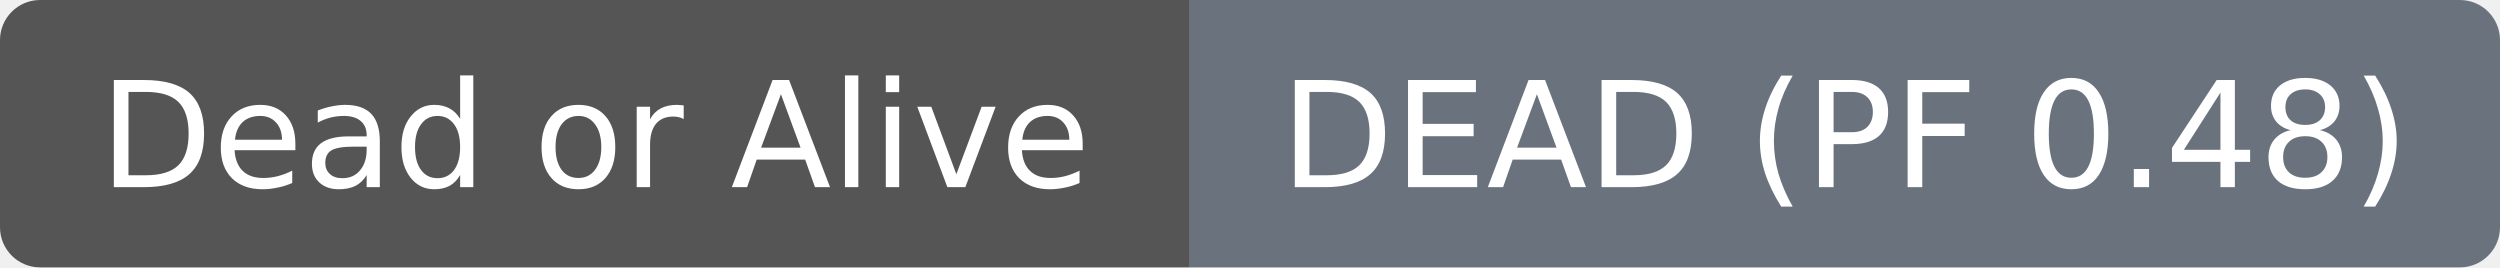
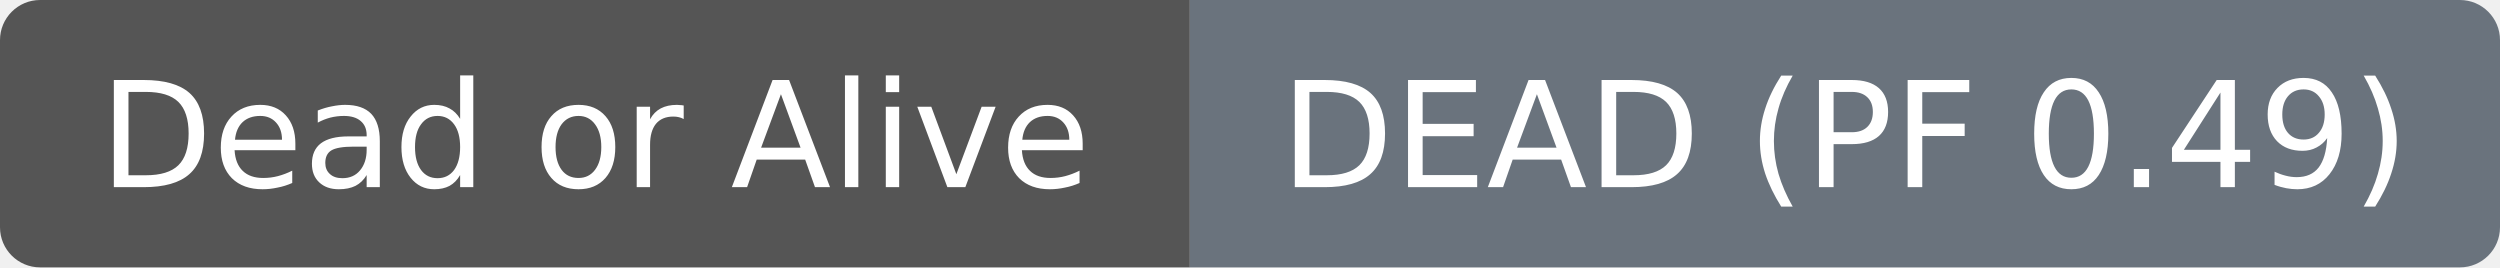
- <svg xmlns="http://www.w3.org/2000/svg" width="187" height="20" role="img" aria-label="Dead or Alive: DEAD (PF 0.48)">
+ <svg xmlns="http://www.w3.org/2000/svg" width="187" height="20" role="img" aria-label="Dead or Alive: DEAD (PF 0.49)">
  <clipPath id="r">
    <rect width="187" height="20" rx="3" fill="#fff" />
  </clipPath>
  <g clip-path="url(#r)">
    <rect width="89" height="20" fill="#555555" />
    <rect x="89" width="98" height="20" fill="#6a737d" />
  </g>
  <g fill="#ffffff" text-anchor="middle" font-family="DejaVu Sans,Verdana,Geneva,sans-serif" font-size="11">
    <text x="44.5" y="14">Dead or Alive</text>
  </g>
  <g fill="#ffffff" text-anchor="middle" font-family="DejaVu Sans,Verdana,Geneva,sans-serif" font-size="11">
-     <text x="138.0" y="14">DEAD (PF 0.48)</text>
+     <text x="138.0" y="14">DEAD (PF 0.49)</text>
  </g>
</svg>
